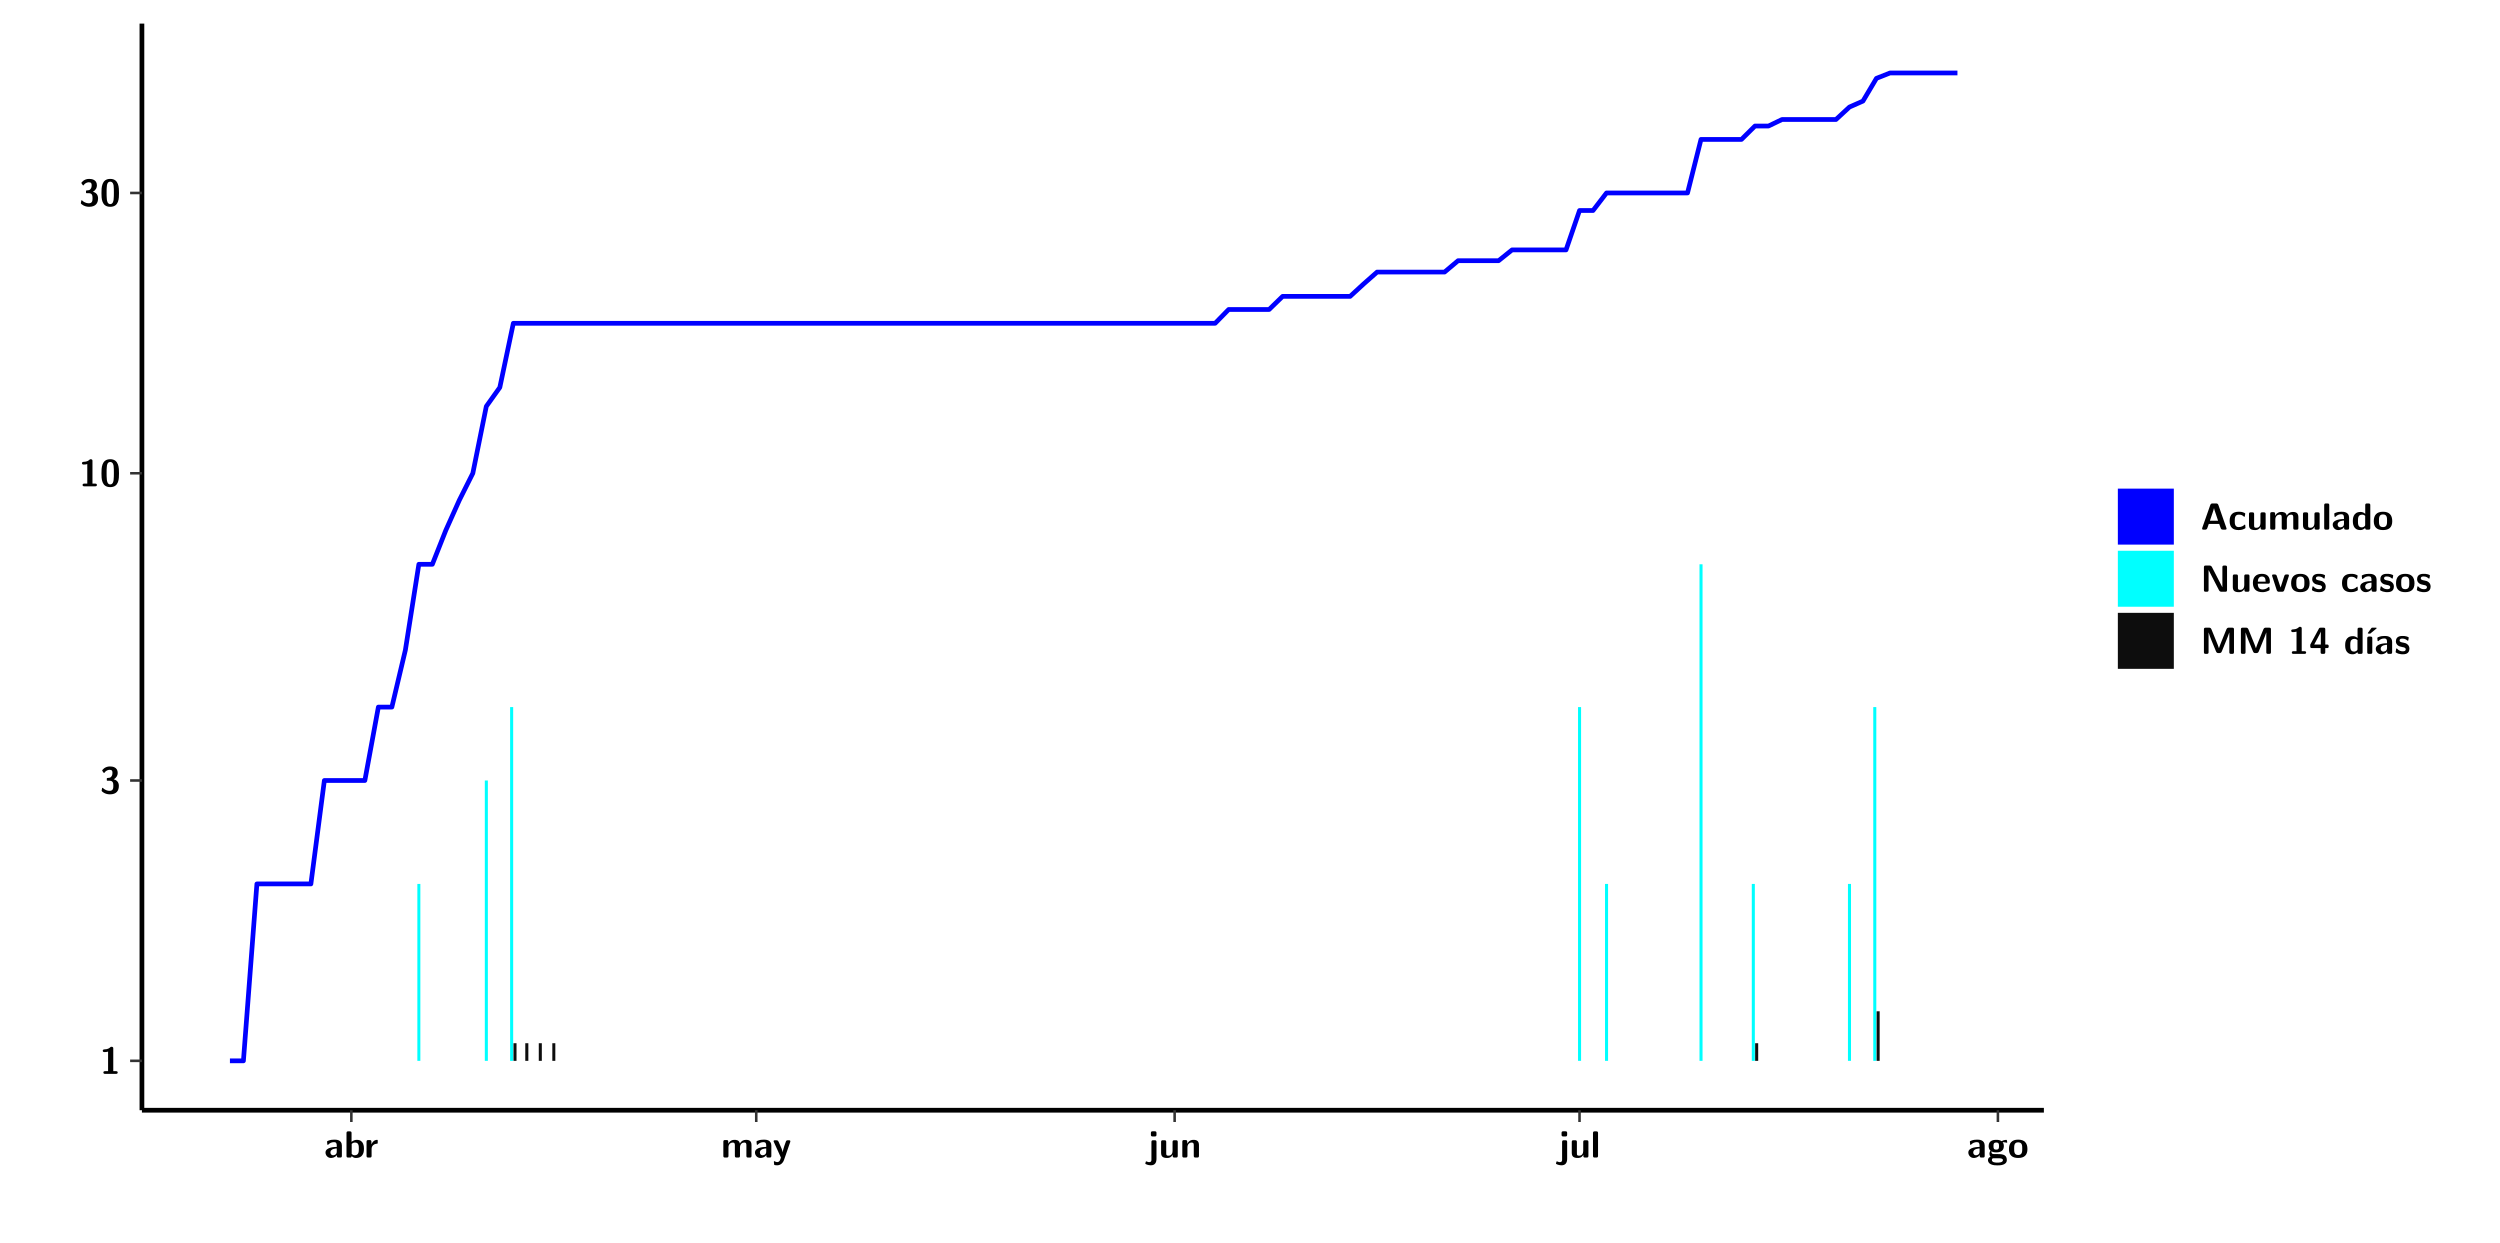
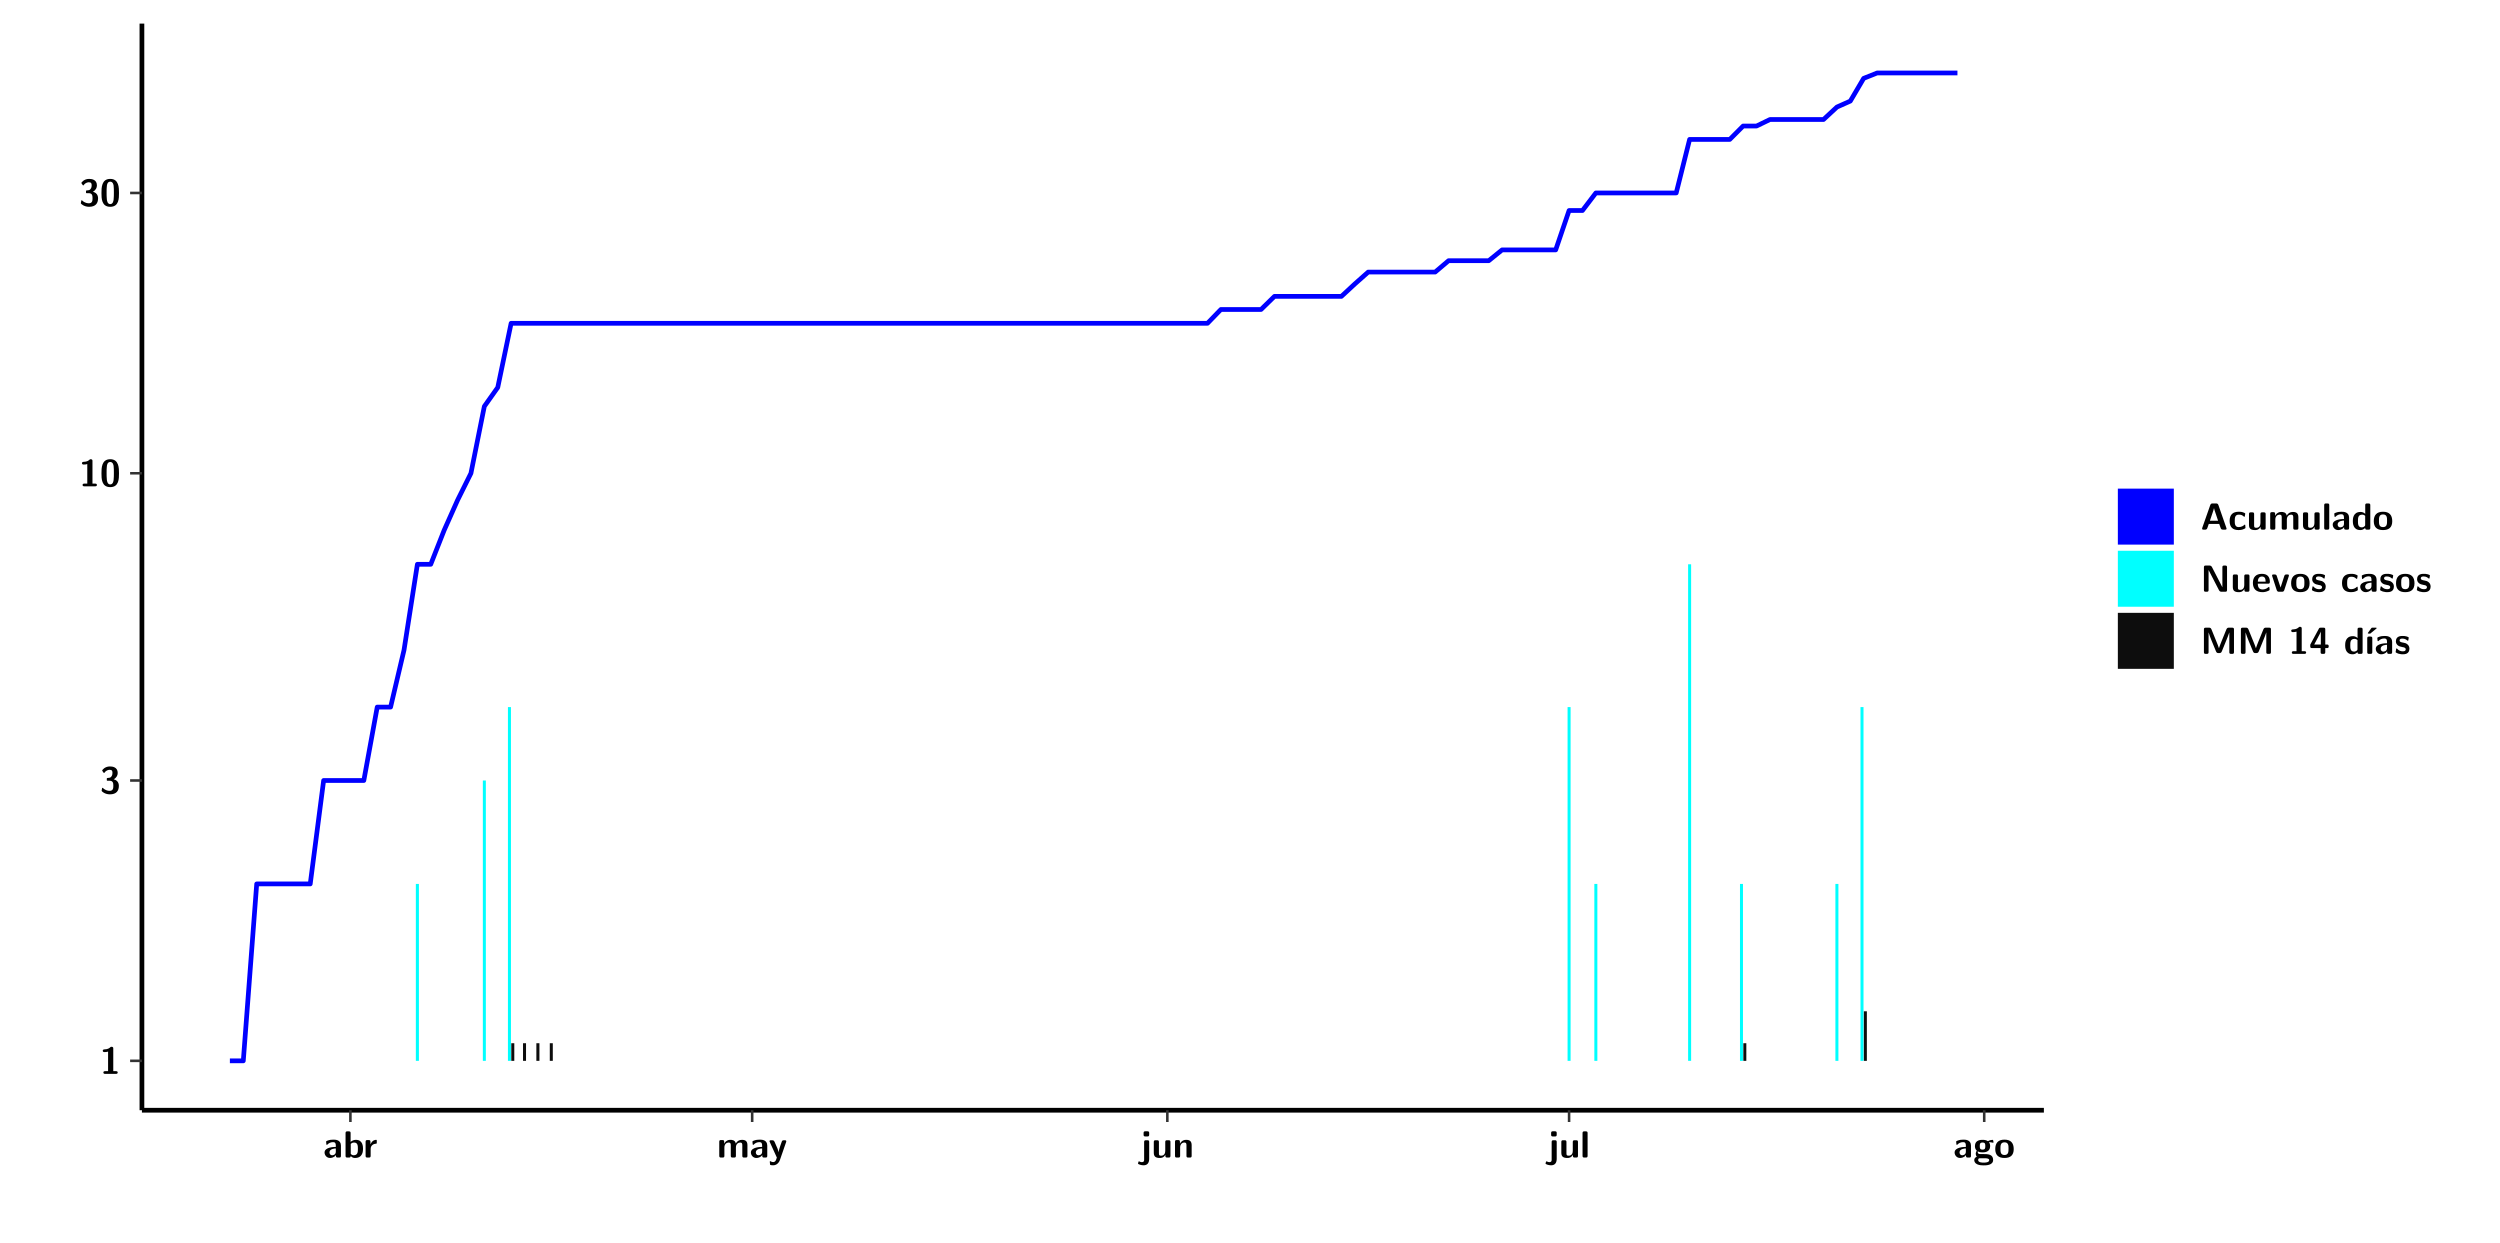
<svg xmlns="http://www.w3.org/2000/svg" xmlns:xlink="http://www.w3.org/1999/xlink" width="579.653pt" height="288pt" viewBox="0 0 579.653 288" version="1.1">
  <defs>
    <g>
      <symbol overflow="visible" id="glyph0-0">
        <path style="stroke:none;" d="" />
      </symbol>
      <symbol overflow="visible" id="glyph0-1">
        <path style="stroke:none;" d="M 3.109 -5.859 C 3.109 -6.016 3.109 -6.281 2.719 -6.281 C 2.547 -6.281 2.516 -6.266 2.406 -6.156 C 2.25 -6.016 1.922 -5.688 1.047 -5.672 C 0.891 -5.672 0.672 -5.609 0.672 -5.359 C 0.672 -5.047 0.969 -5.047 1.094 -5.047 C 1.344 -5.047 1.656 -5.078 1.906 -5.156 L 1.906 -0.625 L 1.234 -0.625 C 1.109 -0.625 0.812 -0.625 0.812 -0.312 C 0.812 0 1.109 0 1.234 0 L 3.719 0 C 3.828 0 4.141 0 4.141 -0.312 C 4.141 -0.625 3.828 -0.625 3.719 -0.625 L 3.109 -0.625 Z M 3.109 -5.859 " />
      </symbol>
      <symbol overflow="visible" id="glyph0-2">
        <path style="stroke:none;" d="M 0.844 -4.859 C 0.906 -4.766 0.953 -4.766 0.969 -4.766 C 1.031 -4.766 1.047 -4.797 1.094 -4.859 C 1.547 -5.5 2.172 -5.5 2.281 -5.5 C 2.844 -5.5 2.922 -5.203 2.922 -4.781 C 2.922 -4.656 2.922 -4.234 2.641 -3.906 C 2.438 -3.656 2.219 -3.641 1.953 -3.625 C 1.859 -3.609 1.688 -3.609 1.672 -3.578 C 1.609 -3.562 1.609 -3.5 1.609 -3.359 L 1.609 -3.203 C 1.609 -2.984 1.609 -2.969 1.844 -2.969 L 2.219 -2.969 C 3.031 -2.969 3.125 -2.469 3.125 -1.797 C 3.125 -1.203 3.062 -0.625 2.266 -0.625 C 1.984 -0.625 1.328 -0.688 0.75 -1.25 C 0.672 -1.328 0.656 -1.328 0.625 -1.328 C 0.531 -1.328 0.516 -1.25 0.516 -1.234 C 0.516 -1.234 0.406 -0.672 0.406 -0.625 C 0.406 -0.516 1.156 0.188 2.312 0.188 C 3.812 0.188 4.406 -0.609 4.406 -1.781 C 4.406 -2.562 3.984 -3.109 3.203 -3.297 C 3.906 -3.688 4.141 -4.266 4.141 -4.766 C 4.141 -6.156 2.891 -6.281 2.328 -6.281 C 1.125 -6.281 0.531 -5.422 0.531 -5.344 C 0.531 -5.297 0.594 -5.219 0.594 -5.219 Z M 0.844 -4.859 " />
      </symbol>
      <symbol overflow="visible" id="glyph0-3">
        <path style="stroke:none;" d="M 4.438 -3 C 4.438 -4.203 4.438 -6.281 2.406 -6.281 C 0.375 -6.281 0.375 -4.219 0.375 -3 C 0.375 -1.812 0.375 0.188 2.406 0.188 C 4.438 0.188 4.438 -1.781 4.438 -3 Z M 2.406 -0.438 C 1.75 -0.438 1.656 -1.25 1.625 -1.484 C 1.562 -1.953 1.562 -2.766 1.562 -3.125 C 1.562 -3.641 1.562 -4.203 1.625 -4.641 C 1.641 -4.875 1.734 -5.641 2.406 -5.641 C 3.047 -5.641 3.156 -4.906 3.188 -4.734 C 3.25 -4.281 3.25 -3.594 3.25 -3.125 C 3.25 -2.625 3.25 -1.953 3.188 -1.469 C 3.156 -1.234 3.062 -0.438 2.406 -0.438 Z M 2.406 -0.438 " />
      </symbol>
      <symbol overflow="visible" id="glyph0-4">
        <path style="stroke:none;" d="M 4.062 -2.766 C 4.062 -4.156 2.734 -4.156 2.297 -4.156 C 1.891 -4.156 1.453 -4.125 0.859 -3.891 C 0.672 -3.797 0.625 -3.781 0.625 -3.688 C 0.625 -3.625 0.688 -3.109 0.688 -3.047 C 0.703 -2.984 0.75 -2.938 0.812 -2.938 C 0.844 -2.938 0.875 -2.969 0.906 -3 C 1.281 -3.391 1.719 -3.578 2.266 -3.578 C 2.734 -3.578 2.875 -3.297 2.875 -2.781 L 2.875 -2.469 C 2.562 -2.469 0.266 -2.453 0.266 -1.172 C 0.266 -0.547 0.766 0.094 1.531 0.094 C 1.828 0.094 2.484 0.016 2.906 -0.594 L 2.906 -0.422 C 2.906 -0.141 2.969 0 3.328 0 L 3.641 0 C 3.984 0 4.062 -0.109 4.062 -0.422 Z M 2.875 -1.344 C 2.875 -0.531 2.047 -0.531 2.016 -0.531 C 1.641 -0.531 1.406 -0.844 1.406 -1.188 C 1.406 -2.047 2.625 -2.109 2.875 -2.109 Z M 2.875 -1.344 " />
      </symbol>
      <symbol overflow="visible" id="glyph0-5">
        <path style="stroke:none;" d="M 1.703 -5.656 C 1.703 -5.938 1.641 -6.078 1.281 -6.078 L 0.953 -6.078 C 0.641 -6.078 0.531 -5.984 0.531 -5.656 L 0.531 -0.422 C 0.531 -0.109 0.625 0 0.953 0 L 1.312 0 C 1.453 0 1.719 0 1.734 -0.344 C 2.125 0.094 2.578 0.094 2.719 0.094 C 4.578 0.094 4.578 -1.594 4.578 -2.031 C 4.578 -2.453 4.578 -4.109 2.938 -4.109 C 2.219 -4.109 1.781 -3.703 1.703 -3.625 Z M 1.734 -3.172 C 1.844 -3.281 2.109 -3.484 2.5 -3.484 C 3.391 -3.484 3.391 -2.672 3.391 -2.016 C 3.391 -1.375 3.391 -0.531 2.406 -0.531 C 2.047 -0.531 1.828 -0.75 1.734 -0.875 Z M 1.734 -3.172 " />
      </symbol>
      <symbol overflow="visible" id="glyph0-6">
        <path style="stroke:none;" d="M 1.703 -2.016 C 1.703 -2.844 2.391 -3.188 2.938 -3.219 C 3.109 -3.234 3.125 -3.234 3.125 -3.469 L 3.125 -3.875 C 3.125 -4.047 3.125 -4.109 2.969 -4.109 C 2.719 -4.109 2.078 -4.031 1.672 -3.078 L 1.656 -3.078 L 1.656 -3.641 C 1.656 -3.922 1.594 -4.062 1.234 -4.062 L 0.953 -4.062 C 0.641 -4.062 0.531 -3.969 0.531 -3.641 L 0.531 -0.422 C 0.531 -0.109 0.625 0 0.953 0 L 1.281 0 C 1.609 0 1.703 -0.109 1.703 -0.422 Z M 1.703 -2.016 " />
      </symbol>
      <symbol overflow="visible" id="glyph0-7">
        <path style="stroke:none;" d="M 7.062 -2.844 C 7.062 -3.75 6.672 -4.109 5.781 -4.109 C 5.156 -4.109 4.688 -3.828 4.359 -3.25 C 4.219 -4.078 3.484 -4.109 3.109 -4.109 C 2.938 -4.109 2.578 -4.109 2.188 -3.828 C 1.906 -3.625 1.734 -3.344 1.672 -3.203 L 1.672 -3.641 C 1.672 -3.922 1.609 -4.062 1.25 -4.062 L 0.953 -4.062 C 0.625 -4.062 0.531 -3.969 0.531 -3.641 L 0.531 -0.422 C 0.531 -0.109 0.625 0 0.953 0 L 1.297 0 C 1.625 0 1.719 -0.109 1.719 -0.422 L 1.719 -2.359 C 1.719 -3.141 2.25 -3.484 2.688 -3.484 C 3.109 -3.484 3.203 -3.297 3.203 -2.828 L 3.203 -0.422 C 3.203 -0.109 3.297 0 3.625 0 L 3.969 0 C 4.297 0 4.391 -0.109 4.391 -0.422 L 4.391 -2.359 C 4.391 -3.141 4.922 -3.484 5.359 -3.484 C 5.781 -3.484 5.875 -3.297 5.875 -2.828 L 5.875 -0.422 C 5.875 -0.109 5.969 0 6.297 0 L 6.641 0 C 6.984 0 7.062 -0.109 7.062 -0.422 Z M 7.062 -2.844 " />
      </symbol>
      <symbol overflow="visible" id="glyph0-8">
        <path style="stroke:none;" d="M 4.109 -3.609 C 4.141 -3.719 4.141 -3.734 4.141 -3.781 C 4.141 -4.016 3.906 -4.016 3.797 -4.016 L 3.609 -4.016 C 3.469 -4.016 3.266 -4.016 3.141 -3.812 C 3.109 -3.766 2.406 -1.828 2.359 -1.25 L 2.344 -1.25 C 2.312 -1.672 1.953 -2.484 1.562 -3.328 C 1.328 -3.891 1.266 -4.016 0.828 -4.016 L 0.594 -4.016 C 0.469 -4.016 0.25 -4.016 0.25 -3.781 C 0.25 -3.75 0.281 -3.688 0.297 -3.641 L 1.953 0 C 1.891 0.188 1.859 0.281 1.828 0.375 C 1.734 0.656 1.578 1.047 1.109 1.047 C 0.812 1.047 0.609 0.922 0.516 0.875 C 0.469 0.844 0.453 0.828 0.422 0.828 C 0.391 0.828 0.312 0.859 0.312 0.969 C 0.312 1.031 0.375 1.641 0.391 1.672 C 0.469 1.781 0.953 1.797 1.094 1.797 C 2.172 1.797 2.609 0.766 2.672 0.547 Z M 4.109 -3.609 " />
      </symbol>
      <symbol overflow="visible" id="glyph0-9">
        <path style="stroke:none;" d="M 1.969 -5.672 C 1.969 -5.953 1.906 -6.094 1.547 -6.094 L 1.094 -6.094 C 0.766 -6.094 0.672 -5.984 0.672 -5.672 L 0.672 -5.312 C 0.672 -5.031 0.734 -4.891 1.094 -4.891 L 1.547 -4.891 C 1.875 -4.891 1.969 -5 1.969 -5.312 Z M 0.797 0.484 C 0.797 0.703 0.797 1.062 0.25 1.062 C 0.156 1.062 -0.094 1.031 -0.266 0.922 C -0.359 0.875 -0.375 0.875 -0.406 0.875 C -0.484 0.875 -0.5 0.922 -0.547 1.094 C -0.609 1.281 -0.625 1.359 -0.625 1.391 C -0.625 1.547 0.109 1.797 0.656 1.797 C 1.625 1.797 1.969 1.141 1.969 0.281 L 1.969 -3.594 C 1.969 -3.875 1.906 -4.016 1.547 -4.016 L 1.219 -4.016 C 0.891 -4.016 0.797 -3.906 0.797 -3.594 Z M 0.797 0.484 " />
      </symbol>
      <symbol overflow="visible" id="glyph0-10">
        <path style="stroke:none;" d="M 4.391 -3.594 C 4.391 -3.875 4.328 -4.016 3.969 -4.016 L 3.609 -4.016 C 3.281 -4.016 3.188 -3.906 3.188 -3.594 L 3.188 -1.516 C 3.188 -0.938 2.891 -0.438 2.266 -0.438 C 1.766 -0.438 1.719 -0.562 1.719 -1.031 L 1.719 -3.594 C 1.719 -3.875 1.656 -4.016 1.297 -4.016 L 0.953 -4.016 C 0.625 -4.016 0.531 -3.922 0.531 -3.594 L 0.531 -1.109 C 0.531 -0.172 1.031 0.094 1.953 0.094 C 2.188 0.094 2.812 0.094 3.219 -0.656 L 3.219 -0.422 C 3.219 -0.141 3.281 0 3.641 0 L 3.969 0 C 4.297 0 4.391 -0.109 4.391 -0.422 Z M 4.391 -3.594 " />
      </symbol>
      <symbol overflow="visible" id="glyph0-11">
        <path style="stroke:none;" d="M 4.391 -2.844 C 4.391 -3.75 4 -4.109 3.109 -4.109 C 2.188 -4.109 1.781 -3.438 1.672 -3.203 L 1.672 -3.641 C 1.672 -3.922 1.609 -4.062 1.25 -4.062 L 0.953 -4.062 C 0.625 -4.062 0.531 -3.969 0.531 -3.641 L 0.531 -0.422 C 0.531 -0.109 0.625 0 0.953 0 L 1.297 0 C 1.625 0 1.719 -0.109 1.719 -0.422 L 1.719 -2.359 C 1.719 -3.125 2.219 -3.484 2.688 -3.484 C 3.109 -3.484 3.188 -3.281 3.188 -2.828 L 3.188 -0.422 C 3.188 -0.141 3.25 0 3.609 0 L 3.969 0 C 4.297 0 4.391 -0.109 4.391 -0.422 Z M 4.391 -2.844 " />
      </symbol>
      <symbol overflow="visible" id="glyph0-12">
        <path style="stroke:none;" d="M 1.703 -5.656 C 1.703 -5.938 1.641 -6.078 1.281 -6.078 L 0.953 -6.078 C 0.641 -6.078 0.531 -5.984 0.531 -5.656 L 0.531 -0.422 C 0.531 -0.109 0.625 0 0.953 0 L 1.281 0 C 1.609 0 1.703 -0.109 1.703 -0.422 Z M 1.703 -5.656 " />
      </symbol>
      <symbol overflow="visible" id="glyph0-13">
        <path style="stroke:none;" d="M 1.75 -0.812 C 1.438 -0.812 1.312 -0.812 1.188 -0.906 C 1.156 -0.953 1.016 -1.078 1.016 -1.312 C 1.016 -1.375 1.016 -1.391 1.031 -1.438 C 1.438 -1.203 1.953 -1.203 2.141 -1.203 C 2.5 -1.203 3.906 -1.203 3.906 -2.656 C 3.906 -3.172 3.703 -3.469 3.625 -3.562 C 3.781 -3.562 4.078 -3.562 4.438 -3.469 C 4.484 -3.453 4.547 -3.438 4.562 -3.438 C 4.641 -3.438 4.688 -3.484 4.688 -3.547 C 4.688 -3.578 4.641 -3.797 4.625 -3.891 C 4.578 -4.094 4.578 -4.109 4.422 -4.109 C 4.156 -4.109 3.719 -4 3.391 -3.797 C 2.969 -4.078 2.516 -4.109 2.141 -4.109 C 1.766 -4.109 0.375 -4.109 0.375 -2.672 C 0.375 -2.312 0.469 -1.875 0.812 -1.594 C 0.562 -1.266 0.562 -0.922 0.562 -0.875 C 0.562 -0.703 0.625 -0.422 0.812 -0.188 C 0.672 -0.125 0.219 0.031 0.219 0.594 C 0.219 0.859 0.344 1.312 0.906 1.562 C 1.406 1.797 1.984 1.812 2.406 1.812 C 2.922 1.812 4.594 1.812 4.594 0.562 C 4.594 -0.812 3.359 -0.812 2.172 -0.812 Z M 2.141 -1.844 C 1.531 -1.844 1.5 -2.172 1.5 -2.656 C 1.5 -3.141 1.531 -3.484 2.141 -3.484 C 2.75 -3.484 2.781 -3.141 2.781 -2.672 C 2.781 -2.188 2.75 -1.844 2.141 -1.844 Z M 2.609 0.156 C 3.328 0.156 3.688 0.266 3.688 0.594 C 3.688 1.172 2.688 1.172 2.406 1.172 C 2.062 1.172 1.125 1.172 1.125 0.562 C 1.125 0.156 1.391 0.156 1.594 0.156 Z M 2.609 0.156 " />
      </symbol>
      <symbol overflow="visible" id="glyph0-14">
        <path style="stroke:none;" d="M 4.547 -1.969 C 4.547 -3.406 3.844 -4.156 2.406 -4.156 C 0.953 -4.156 0.266 -3.391 0.266 -1.969 C 0.266 -0.547 1.031 0.094 2.406 0.094 C 3.781 0.094 4.547 -0.531 4.547 -1.969 Z M 2.406 -0.594 C 1.469 -0.594 1.469 -1.375 1.469 -2.078 C 1.469 -2.75 1.469 -3.531 2.406 -3.531 C 3.344 -3.531 3.344 -2.766 3.344 -2.078 C 3.344 -1.391 3.344 -0.594 2.406 -0.594 Z M 2.406 -0.594 " />
      </symbol>
      <symbol overflow="visible" id="glyph0-15">
        <path style="stroke:none;" d="M 4.156 -5.703 C 4.031 -6.078 3.766 -6.078 3.594 -6.078 L 2.828 -6.078 C 2.641 -6.078 2.391 -6.078 2.266 -5.703 L 0.406 -0.406 C 0.375 -0.297 0.375 -0.281 0.375 -0.234 C 0.375 0 0.594 0 0.703 0 L 1.031 0 C 1.188 0 1.453 0 1.578 -0.344 L 1.922 -1.328 L 4.344 -1.328 L 4.641 -0.484 C 4.75 -0.172 4.812 0 5.234 0 L 5.703 0 C 5.828 0 6.047 0 6.047 -0.234 C 6.047 -0.281 6.047 -0.297 6 -0.406 Z M 2.812 -3.938 C 2.938 -4.328 3.062 -4.656 3.125 -4.969 L 3.141 -4.969 C 3.188 -4.766 3.188 -4.75 3.25 -4.547 L 4.078 -2.078 L 2.188 -2.078 Z M 2.812 -3.938 " />
      </symbol>
      <symbol overflow="visible" id="glyph0-16">
        <path style="stroke:none;" d="M 4 -0.438 C 4 -0.531 3.969 -0.938 3.953 -1.047 C 3.953 -1.078 3.938 -1.172 3.844 -1.172 C 3.812 -1.172 3.797 -1.172 3.703 -1.078 C 3.562 -0.953 3.141 -0.594 2.422 -0.594 C 1.516 -0.594 1.516 -1.469 1.516 -2.031 C 1.516 -2.75 1.562 -3.484 2.453 -3.484 C 3.031 -3.484 3.266 -3.344 3.578 -3.078 C 3.688 -2.984 3.703 -2.984 3.734 -2.984 C 3.828 -2.984 3.844 -3.062 3.844 -3.094 C 3.859 -3.172 3.953 -3.656 3.953 -3.703 C 3.953 -3.781 3.891 -3.812 3.75 -3.891 C 3.328 -4.078 3.062 -4.156 2.453 -4.156 C 1.141 -4.156 0.328 -3.547 0.328 -2.016 C 0.328 -0.562 1.078 0.094 2.406 0.094 C 2.641 0.094 3.172 0.094 3.75 -0.203 C 4 -0.344 4 -0.344 4 -0.438 Z M 4 -0.438 " />
      </symbol>
      <symbol overflow="visible" id="glyph0-17">
        <path style="stroke:none;" d="M 4.375 -5.656 C 4.375 -5.938 4.312 -6.078 3.953 -6.078 L 3.625 -6.078 C 3.297 -6.078 3.203 -5.969 3.203 -5.656 L 3.203 -3.672 C 2.812 -4.047 2.375 -4.109 2.109 -4.109 C 0.328 -4.109 0.328 -2.422 0.328 -2 C 0.328 -1.594 0.328 0.094 2.062 0.094 C 2.422 0.094 2.812 -0.016 3.188 -0.406 C 3.188 -0.094 3.297 0 3.609 0 L 3.953 0 C 4.281 0 4.375 -0.109 4.375 -0.422 Z M 3.188 -1.094 C 3.188 -0.953 3.188 -0.875 2.922 -0.688 C 2.703 -0.547 2.5 -0.531 2.406 -0.531 C 1.516 -0.531 1.516 -1.344 1.516 -2 C 1.516 -2.656 1.516 -3.484 2.5 -3.484 C 2.75 -3.484 2.984 -3.391 3.188 -3.203 Z M 3.188 -1.094 " />
      </symbol>
      <symbol overflow="visible" id="glyph0-18">
        <path style="stroke:none;" d="M 2.656 -5.734 C 2.469 -6.078 2.203 -6.078 2.031 -6.078 L 1.219 -6.078 C 0.906 -6.078 0.797 -5.984 0.797 -5.656 L 0.797 -0.422 C 0.797 -0.109 0.891 0 1.219 0 L 1.453 0 C 1.781 0 1.875 -0.109 1.875 -0.422 L 1.875 -5.016 L 1.891 -5.016 L 4.297 -0.344 C 4.484 0 4.75 0 4.922 0 L 5.734 0 C 6.062 0 6.156 -0.109 6.156 -0.422 L 6.156 -5.656 C 6.156 -5.938 6.094 -6.078 5.734 -6.078 L 5.5 -6.078 C 5.156 -6.078 5.078 -5.969 5.078 -5.656 L 5.078 -1.062 L 5.062 -1.062 Z M 2.656 -5.734 " />
      </symbol>
      <symbol overflow="visible" id="glyph0-19">
        <path style="stroke:none;" d="M 3.781 -1.875 C 3.984 -1.875 4.203 -1.891 4.203 -2.281 C 4.203 -3.406 3.672 -4.156 2.359 -4.156 C 0.969 -4.156 0.266 -3.375 0.266 -2.047 C 0.266 -0.609 1.109 0.094 2.484 0.094 C 2.812 0.094 3.312 0.047 3.891 -0.234 C 4.078 -0.328 4.141 -0.359 4.141 -0.469 C 4.141 -0.531 4.125 -0.781 4.109 -0.844 C 4.078 -1.125 4.062 -1.125 3.984 -1.125 C 3.953 -1.125 3.938 -1.125 3.844 -1.047 C 3.328 -0.594 2.797 -0.531 2.516 -0.531 C 1.531 -0.531 1.422 -1.312 1.391 -1.875 Z M 1.406 -2.344 C 1.422 -2.875 1.609 -3.531 2.359 -3.531 C 3.062 -3.531 3.203 -3.031 3.219 -2.344 Z M 1.406 -2.344 " />
      </symbol>
      <symbol overflow="visible" id="glyph0-20">
        <path style="stroke:none;" d="M 4.109 -3.609 C 4.141 -3.719 4.141 -3.75 4.141 -3.766 C 4.141 -4.016 3.922 -4.016 3.797 -4.016 L 3.609 -4.016 C 3.25 -4.016 3.141 -3.891 3.062 -3.641 L 2.203 -0.984 L 1.328 -3.641 C 1.266 -3.828 1.203 -4.016 0.781 -4.016 L 0.578 -4.016 C 0.453 -4.016 0.234 -4.016 0.234 -3.766 C 0.234 -3.75 0.234 -3.719 0.266 -3.609 L 1.312 -0.375 C 1.438 0 1.703 0 1.859 0 L 2.5 0 C 2.672 0 2.938 0 3.062 -0.375 Z M 4.109 -3.609 " />
      </symbol>
      <symbol overflow="visible" id="glyph0-21">
        <path style="stroke:none;" d="M 3.469 -1.234 C 3.469 -1.734 3.203 -2.031 3.047 -2.172 C 2.703 -2.484 2.391 -2.547 2.031 -2.609 C 1.547 -2.703 1.188 -2.766 1.188 -3.109 C 1.188 -3.469 1.484 -3.547 1.828 -3.547 C 2.406 -3.547 2.719 -3.328 2.953 -3.125 C 3.047 -3.047 3.062 -3.047 3.094 -3.047 C 3.188 -3.047 3.203 -3.125 3.203 -3.156 C 3.219 -3.219 3.312 -3.719 3.312 -3.766 C 3.312 -3.906 2.844 -4.031 2.75 -4.062 C 2.406 -4.156 2.125 -4.156 1.891 -4.156 C 1.5 -4.156 0.328 -4.156 0.328 -2.906 C 0.328 -2.484 0.516 -2.219 0.75 -2 C 1.062 -1.734 1.406 -1.672 1.906 -1.562 C 2.156 -1.531 2.609 -1.453 2.609 -1.062 C 2.609 -0.656 2.266 -0.594 1.922 -0.594 C 1.531 -0.594 1.047 -0.703 0.625 -1.188 C 0.594 -1.234 0.562 -1.266 0.516 -1.266 C 0.422 -1.266 0.406 -1.188 0.391 -1.125 C 0.375 -1.016 0.266 -0.516 0.266 -0.422 C 0.266 -0.266 0.922 -0.062 0.922 -0.047 C 1.406 0.094 1.766 0.094 1.922 0.094 C 2.359 0.094 3.469 0.062 3.469 -1.234 Z M 3.469 -1.234 " />
      </symbol>
      <symbol overflow="visible" id="glyph0-22">
        <path style="stroke:none;" d="M 4.859 -2.859 C 4.688 -2.422 4.359 -1.609 4.281 -1.312 C 4.203 -1.625 3.844 -2.484 3.656 -2.953 L 2.531 -5.719 C 2.391 -6.078 2.109 -6.078 1.953 -6.078 L 1.219 -6.078 C 0.906 -6.078 0.797 -5.984 0.797 -5.656 L 0.797 -0.422 C 0.797 -0.109 0.891 0 1.219 0 L 1.453 0 C 1.781 0 1.875 -0.109 1.875 -0.422 L 1.875 -4.953 L 1.891 -4.953 C 1.984 -4.562 2.375 -3.578 2.578 -3.062 L 3.609 -0.562 C 3.766 -0.188 3.969 -0.188 4.266 -0.188 C 4.562 -0.188 4.781 -0.188 4.938 -0.562 L 6.062 -3.328 C 6.141 -3.531 6.625 -4.719 6.672 -4.953 L 6.688 -4.953 L 6.688 -0.422 C 6.688 -0.141 6.75 0 7.109 0 L 7.344 0 C 7.672 0 7.766 -0.109 7.766 -0.422 L 7.766 -5.656 C 7.766 -5.938 7.703 -6.078 7.344 -6.078 L 6.609 -6.078 C 6.391 -6.078 6.172 -6.062 6.016 -5.703 Z M 4.859 -2.859 " />
      </symbol>
      <symbol overflow="visible" id="glyph0-23">
        <path style="stroke:none;" d="M 0.344 -2.297 C 0.266 -2.172 0.266 -2.141 0.266 -1.984 L 0.266 -1.766 C 0.266 -1.484 0.328 -1.344 0.688 -1.344 L 2.672 -1.344 L 2.672 -0.422 C 2.672 -0.141 2.719 0 3.078 0 L 3.328 0 C 3.656 0 3.75 -0.109 3.75 -0.422 L 3.75 -1.344 L 4.125 -1.344 C 4.391 -1.344 4.547 -1.406 4.547 -1.75 C 4.547 -2.078 4.422 -2.172 4.125 -2.172 L 3.75 -2.172 L 3.75 -5.656 C 3.75 -5.984 3.656 -6.078 3.328 -6.078 L 2.688 -6.078 C 2.531 -6.078 2.391 -6.078 2.281 -5.875 Z M 1.188 -2.172 C 2.578 -4.75 2.672 -5.016 2.703 -5.156 L 2.719 -5.156 L 2.719 -2.172 Z M 1.188 -2.172 " />
      </symbol>
      <symbol overflow="visible" id="glyph0-24">
        <path style="stroke:none;" d="M 3.906 -5.844 C 3.953 -5.875 4 -5.922 4 -5.969 C 4 -6.078 3.906 -6.078 3.766 -6.078 L 3.047 -6.078 C 2.875 -6.078 2.859 -6.078 2.781 -5.984 L 2.031 -4.953 C 1.953 -4.859 1.953 -4.844 1.953 -4.828 C 1.953 -4.703 2.047 -4.703 2.188 -4.703 L 2.516 -4.703 Z M 3.906 -5.844 " />
      </symbol>
      <symbol overflow="visible" id="glyph0-25">
        <path style="stroke:none;" d="M 1.703 -3.594 C 1.703 -3.875 1.641 -4.016 1.281 -4.016 L 0.953 -4.016 C 0.641 -4.016 0.531 -3.922 0.531 -3.594 L 0.531 -0.422 C 0.531 -0.109 0.625 0 0.953 0 L 1.281 0 C 1.609 0 1.703 -0.109 1.703 -0.422 Z M 1.703 -3.594 " />
      </symbol>
    </g>
    <clipPath id="clip1">
      <path d="M 0 0 L 576.008 0 L 576.008 288 L 0 288 Z M 0 0 " />
    </clipPath>
    <clipPath id="clip2">
      <path d="M 32.906 5.477 L 473.898 5.477 L 473.898 257.414 L 32.906 257.414 Z M 32.906 5.477 " />
    </clipPath>
  </defs>
  <g id="surface1">
    <g clip-path="url(#clip1)" clip-rule="nonzero">
      <path style="fill-rule:nonzero;fill:rgb(100%,100%,100%);fill-opacity:1;stroke-width:0.598;stroke-linecap:round;stroke-linejoin:round;stroke:rgb(100%,100%,100%);stroke-opacity:1;stroke-miterlimit:10;" d="M 0 0 L 0 288.004 L 576.008 288.004 L 576.008 0 Z M 0 0 " transform="matrix(1,0,0,-1,0,288)" />
    </g>
    <g clip-path="url(#clip2)" clip-rule="nonzero">
      <path style=" stroke:none;fill-rule:nonzero;fill:rgb(100%,100%,100%);fill-opacity:1;" d="M 32.906 257.414 L 32.906 5.477 L 473.898 5.477 L 473.898 257.414 Z M 32.906 257.414 " />
    </g>
-     <path style=" stroke:none;fill-rule:nonzero;fill:rgb(0%,100%,100%);fill-opacity:1;" d="M 96.77 245.969 L 96.77 204.949 L 97.465 204.949 L 97.465 245.969 Z M 96.77 245.969 " />
-     <path style=" stroke:none;fill-rule:nonzero;fill:rgb(0%,100%,100%);fill-opacity:1;" d="M 112.41 245.969 L 112.41 180.969 L 113.117 180.969 L 113.117 245.969 Z M 112.41 245.969 " />
-     <path style=" stroke:none;fill-rule:nonzero;fill:rgb(0%,100%,100%);fill-opacity:1;" d="M 118.277 245.969 L 118.277 163.945 L 118.984 163.945 L 118.984 245.969 Z M 118.277 245.969 " />
-     <path style=" stroke:none;fill-rule:nonzero;fill:rgb(4.999%,4.999%,4.999%);fill-opacity:1;" d="M 119.055 245.969 L 119.055 241.883 L 119.762 241.883 L 119.762 245.969 Z M 119.055 245.969 " />
-     <path style=" stroke:none;fill-rule:nonzero;fill:rgb(4.999%,4.999%,4.999%);fill-opacity:1;" d="M 121.793 245.969 L 121.793 241.883 L 122.504 241.883 L 122.504 245.969 Z M 121.793 245.969 " />
-     <path style=" stroke:none;fill-rule:nonzero;fill:rgb(4.999%,4.999%,4.999%);fill-opacity:1;" d="M 124.922 245.969 L 124.922 241.883 L 125.629 241.883 L 125.629 245.969 Z M 124.922 245.969 " />
-     <path style=" stroke:none;fill-rule:nonzero;fill:rgb(4.999%,4.999%,4.999%);fill-opacity:1;" d="M 128.062 245.969 L 128.062 241.883 L 128.758 241.883 L 128.758 245.969 Z M 128.062 245.969 " />
-     <path style=" stroke:none;fill-rule:nonzero;fill:rgb(0%,100%,100%);fill-opacity:1;" d="M 365.883 245.969 L 365.883 163.945 L 366.59 163.945 L 366.59 245.969 Z M 365.883 245.969 " />
-     <path style=" stroke:none;fill-rule:nonzero;fill:rgb(0%,100%,100%);fill-opacity:1;" d="M 372.141 245.969 L 372.141 204.949 L 372.848 204.949 L 372.848 245.969 Z M 372.141 245.969 " />
-     <path style=" stroke:none;fill-rule:nonzero;fill:rgb(0%,100%,100%);fill-opacity:1;" d="M 394.047 245.969 L 394.047 130.836 L 394.754 130.836 L 394.754 245.969 Z M 394.047 245.969 " />
-     <path style=" stroke:none;fill-rule:nonzero;fill:rgb(0%,100%,100%);fill-opacity:1;" d="M 406.172 245.969 L 406.172 204.949 L 406.879 204.949 L 406.879 245.969 Z M 406.172 245.969 " />
-     <path style=" stroke:none;fill-rule:nonzero;fill:rgb(4.999%,4.999%,4.999%);fill-opacity:1;" d="M 406.949 245.969 L 406.949 241.883 L 407.656 241.883 L 407.656 245.969 Z M 406.949 245.969 " />
-     <path style=" stroke:none;fill-rule:nonzero;fill:rgb(0%,100%,100%);fill-opacity:1;" d="M 428.469 245.969 L 428.469 204.949 L 429.176 204.949 L 429.176 245.969 Z M 428.469 245.969 " />
-     <path style=" stroke:none;fill-rule:nonzero;fill:rgb(0%,100%,100%);fill-opacity:1;" d="M 434.336 245.969 L 434.336 163.945 L 435.043 163.945 L 435.043 245.969 Z M 434.336 245.969 " />
-     <path style=" stroke:none;fill-rule:nonzero;fill:rgb(4.999%,4.999%,4.999%);fill-opacity:1;" d="M 435.113 245.969 L 435.113 234.48 L 435.82 234.48 L 435.82 245.969 Z M 435.113 245.969 " />
-     <path style="fill:none;stroke-width:1.096;stroke-linecap:butt;stroke-linejoin:round;stroke:rgb(0%,0%,100%);stroke-opacity:1;stroke-miterlimit:10;" d="M 53.312 42.031 L 56.438 42.031 L 59.566 83.051 L 72.082 83.051 L 75.207 107.031 L 84.594 107.031 L 87.73 124.055 L 90.859 124.055 L 93.988 137.258 L 97.117 157.164 L 100.246 157.164 L 103.375 165.062 L 106.504 172.035 L 109.629 178.266 L 112.758 193.785 L 115.887 198.168 L 119.023 213.043 L 281.746 213.043 L 284.875 216.242 L 294.262 216.242 L 297.387 219.281 L 313.039 219.281 L 316.168 222.16 L 319.297 224.918 L 334.938 224.918 L 338.066 227.551 L 347.461 227.551 L 350.59 230.059 L 363.102 230.059 L 366.23 239.188 L 369.359 239.188 L 372.488 243.262 L 391.27 243.262 L 394.395 255.676 L 403.781 255.676 L 406.918 258.781 L 410.047 258.781 L 413.176 260.289 L 425.688 260.289 L 428.816 263.176 L 431.945 264.562 L 435.074 269.832 L 438.211 271.078 L 453.855 271.078 " transform="matrix(1,0,0,-1,0,288)" />
+     <path style=" stroke:none;fill-rule:nonzero;fill:rgb(0%,100%,100%);fill-opacity:1;" d="M 96.418 245.969 L 96.418 204.949 L 97.129 204.949 L 97.129 245.969 Z M 96.418 245.969 " />
+     <path style=" stroke:none;fill-rule:nonzero;fill:rgb(0%,100%,100%);fill-opacity:1;" d="M 111.953 245.969 L 111.953 180.969 L 112.648 180.969 L 112.648 245.969 Z M 111.953 245.969 " />
+     <path style=" stroke:none;fill-rule:nonzero;fill:rgb(0%,100%,100%);fill-opacity:1;" d="M 117.77 245.969 L 117.77 163.945 L 118.469 163.945 L 118.469 245.969 Z M 117.77 245.969 " />
+     <path style=" stroke:none;fill-rule:nonzero;fill:rgb(4.999%,4.999%,4.999%);fill-opacity:1;" d="M 118.547 245.969 L 118.547 241.883 L 119.246 241.883 L 119.246 245.969 Z M 118.547 245.969 " />
+     <path style=" stroke:none;fill-rule:nonzero;fill:rgb(4.999%,4.999%,4.999%);fill-opacity:1;" d="M 121.266 245.969 L 121.266 241.883 L 121.965 241.883 L 121.965 245.969 Z M 121.266 245.969 " />
+     <path style=" stroke:none;fill-rule:nonzero;fill:rgb(4.999%,4.999%,4.999%);fill-opacity:1;" d="M 124.363 245.969 L 124.363 241.883 L 125.074 241.883 L 125.074 245.969 Z M 124.363 245.969 " />
+     <path style=" stroke:none;fill-rule:nonzero;fill:rgb(4.999%,4.999%,4.999%);fill-opacity:1;" d="M 127.473 245.969 L 127.473 241.883 L 128.172 241.883 L 128.172 245.969 Z M 127.473 245.969 " />
+     <path style=" stroke:none;fill-rule:nonzero;fill:rgb(0%,100%,100%);fill-opacity:1;" d="M 363.461 245.969 L 363.461 163.945 L 364.16 163.945 L 364.16 245.969 Z M 363.461 245.969 " />
+     <path style=" stroke:none;fill-rule:nonzero;fill:rgb(0%,100%,100%);fill-opacity:1;" d="M 369.668 245.969 L 369.668 204.949 L 370.367 204.949 L 370.367 245.969 Z M 369.668 245.969 " />
+     <path style=" stroke:none;fill-rule:nonzero;fill:rgb(0%,100%,100%);fill-opacity:1;" d="M 391.406 245.969 L 391.406 130.836 L 392.105 130.836 L 392.105 245.969 Z M 391.406 245.969 " />
+     <path style=" stroke:none;fill-rule:nonzero;fill:rgb(0%,100%,100%);fill-opacity:1;" d="M 403.434 245.969 L 403.434 204.949 L 404.129 204.949 L 404.129 245.969 Z M 403.434 245.969 " />
+     <path style=" stroke:none;fill-rule:nonzero;fill:rgb(4.999%,4.999%,4.999%);fill-opacity:1;" d="M 404.211 245.969 L 404.211 241.883 L 404.906 241.883 L 404.906 245.969 Z M 404.211 245.969 " />
+     <path style=" stroke:none;fill-rule:nonzero;fill:rgb(0%,100%,100%);fill-opacity:1;" d="M 425.559 245.969 L 425.559 204.949 L 426.258 204.949 L 426.258 245.969 Z M 425.559 245.969 " />
+     <path style=" stroke:none;fill-rule:nonzero;fill:rgb(0%,100%,100%);fill-opacity:1;" d="M 431.379 245.969 L 431.379 163.945 L 432.074 163.945 L 432.074 245.969 Z M 431.379 245.969 " />
+     <path style=" stroke:none;fill-rule:nonzero;fill:rgb(4.999%,4.999%,4.999%);fill-opacity:1;" d="M 432.156 245.969 L 432.156 234.48 L 432.852 234.48 L 432.852 245.969 Z M 432.156 245.969 " />
+     <path style="fill:none;stroke-width:1.096;stroke-linecap:butt;stroke-linejoin:round;stroke:rgb(0%,0%,100%);stroke-opacity:1;stroke-miterlimit:10;" d="M 53.301 42.031 L 56.41 42.031 L 59.52 83.051 L 71.93 83.051 L 75.039 107.031 L 84.355 107.031 L 87.465 124.055 L 90.562 124.055 L 93.672 137.258 L 96.777 157.164 L 99.875 157.164 L 102.984 165.062 L 106.094 172.035 L 109.191 178.266 L 112.301 193.785 L 115.41 198.168 L 118.508 213.043 L 279.973 213.043 L 283.07 216.242 L 292.387 216.242 L 295.496 219.281 L 311.02 219.281 L 314.125 222.16 L 317.234 224.918 L 332.758 224.918 L 335.863 227.551 L 345.18 227.551 L 348.277 230.059 L 360.703 230.059 L 363.809 239.188 L 366.91 239.188 L 370.016 243.262 L 388.648 243.262 L 391.758 255.676 L 401.07 255.676 L 404.168 258.781 L 407.277 258.781 L 410.387 260.289 L 422.801 260.289 L 425.91 263.176 L 429.016 264.562 L 432.113 269.832 L 435.223 271.078 L 453.855 271.078 " transform="matrix(1,0,0,-1,0,288)" />
    <path style="fill:none;stroke-width:1.096;stroke-linecap:butt;stroke-linejoin:round;stroke:rgb(0%,0%,0%);stroke-opacity:1;stroke-miterlimit:10;" d="M 32.906 30.586 L 32.906 282.523 " transform="matrix(1,0,0,-1,0,288)" />
    <g style="fill:rgb(0%,0%,0%);fill-opacity:1;">
      <use xlink:href="#glyph0-1" x="23.153" y="248.986" />
    </g>
    <g style="fill:rgb(0%,0%,0%);fill-opacity:1;">
      <use xlink:href="#glyph0-2" x="23.153" y="183.99" />
    </g>
    <g style="fill:rgb(0%,0%,0%);fill-opacity:1;">
      <use xlink:href="#glyph0-1" x="18.331" y="112.757" />
      <use xlink:href="#glyph0-3" x="23.153" y="112.757" />
    </g>
    <g style="fill:rgb(0%,0%,0%);fill-opacity:1;">
      <use xlink:href="#glyph0-2" x="18.331" y="47.761" />
      <use xlink:href="#glyph0-3" x="23.153" y="47.761" />
    </g>
    <path style="fill:none;stroke-width:0.598;stroke-linecap:butt;stroke-linejoin:round;stroke:rgb(20%,20%,20%);stroke-opacity:1;stroke-miterlimit:10;" d="M 30.168 42.031 L 32.906 42.031 " transform="matrix(1,0,0,-1,0,288)" />
    <path style="fill:none;stroke-width:0.598;stroke-linecap:butt;stroke-linejoin:round;stroke:rgb(20%,20%,20%);stroke-opacity:1;stroke-miterlimit:10;" d="M 30.168 107.031 L 32.906 107.031 " transform="matrix(1,0,0,-1,0,288)" />
    <path style="fill:none;stroke-width:0.598;stroke-linecap:butt;stroke-linejoin:round;stroke:rgb(20%,20%,20%);stroke-opacity:1;stroke-miterlimit:10;" d="M 30.168 178.266 L 32.906 178.266 " transform="matrix(1,0,0,-1,0,288)" />
    <path style="fill:none;stroke-width:0.598;stroke-linecap:butt;stroke-linejoin:round;stroke:rgb(20%,20%,20%);stroke-opacity:1;stroke-miterlimit:10;" d="M 30.168 243.262 L 32.906 243.262 " transform="matrix(1,0,0,-1,0,288)" />
    <path style="fill:none;stroke-width:1.096;stroke-linecap:butt;stroke-linejoin:round;stroke:rgb(0%,0%,0%);stroke-opacity:1;stroke-miterlimit:10;" d="M 32.906 30.586 L 473.898 30.586 " transform="matrix(1,0,0,-1,0,288)" />
-     <path style="fill:none;stroke-width:0.598;stroke-linecap:butt;stroke-linejoin:round;stroke:rgb(20%,20%,20%);stroke-opacity:1;stroke-miterlimit:10;" d="M 81.465 27.848 L 81.465 30.586 " transform="matrix(1,0,0,-1,0,288)" />
-     <path style="fill:none;stroke-width:0.598;stroke-linecap:butt;stroke-linejoin:round;stroke:rgb(20%,20%,20%);stroke-opacity:1;stroke-miterlimit:10;" d="M 175.344 27.848 L 175.344 30.586 " transform="matrix(1,0,0,-1,0,288)" />
-     <path style="fill:none;stroke-width:0.598;stroke-linecap:butt;stroke-linejoin:round;stroke:rgb(20%,20%,20%);stroke-opacity:1;stroke-miterlimit:10;" d="M 272.352 27.848 L 272.352 30.586 " transform="matrix(1,0,0,-1,0,288)" />
-     <path style="fill:none;stroke-width:0.598;stroke-linecap:butt;stroke-linejoin:round;stroke:rgb(20%,20%,20%);stroke-opacity:1;stroke-miterlimit:10;" d="M 366.23 27.848 L 366.23 30.586 " transform="matrix(1,0,0,-1,0,288)" />
-     <path style="fill:none;stroke-width:0.598;stroke-linecap:butt;stroke-linejoin:round;stroke:rgb(20%,20%,20%);stroke-opacity:1;stroke-miterlimit:10;" d="M 463.238 27.848 L 463.238 30.586 " transform="matrix(1,0,0,-1,0,288)" />
-     <g style="fill:rgb(0%,0%,0%);fill-opacity:1;">
-       <use xlink:href="#glyph0-4" x="75.206" y="268.394" />
-       <use xlink:href="#glyph0-5" x="79.809" y="268.394" />
-     </g>
-     <g style="fill:rgb(0%,0%,0%);fill-opacity:1;">
-       <use xlink:href="#glyph0-6" x="84.456" y="268.394" />
-     </g>
-     <g style="fill:rgb(0%,0%,0%);fill-opacity:1;">
-       <use xlink:href="#glyph0-7" x="167.184" y="268.394" />
-       <use xlink:href="#glyph0-4" x="174.782" y="268.394" />
-     </g>
-     <g style="fill:rgb(0%,0%,0%);fill-opacity:1;">
-       <use xlink:href="#glyph0-8" x="179.113" y="268.394" />
-     </g>
-     <g style="fill:rgb(0%,0%,0%);fill-opacity:1;">
-       <use xlink:href="#glyph0-9" x="266.175" y="268.394" />
-       <use xlink:href="#glyph0-10" x="268.683" y="268.394" />
-       <use xlink:href="#glyph0-11" x="273.602" y="268.394" />
-     </g>
-     <g style="fill:rgb(0%,0%,0%);fill-opacity:1;">
-       <use xlink:href="#glyph0-9" x="361.393" y="268.394" />
-       <use xlink:href="#glyph0-10" x="363.901" y="268.394" />
-       <use xlink:href="#glyph0-12" x="368.82" y="268.394" />
-     </g>
-     <g style="fill:rgb(0%,0%,0%);fill-opacity:1;">
-       <use xlink:href="#glyph0-4" x="456.11" y="268.394" />
-       <use xlink:href="#glyph0-13" x="460.713" y="268.394" />
-       <use xlink:href="#glyph0-14" x="465.535" y="268.394" />
+     <path style="fill:none;stroke-width:0.598;stroke-linecap:butt;stroke-linejoin:round;stroke:rgb(20%,20%,20%);stroke-opacity:1;stroke-miterlimit:10;" d="M 81.246 27.848 L 81.246 30.586 " transform="matrix(1,0,0,-1,0,288)" />
+     <path style="fill:none;stroke-width:0.598;stroke-linecap:butt;stroke-linejoin:round;stroke:rgb(20%,20%,20%);stroke-opacity:1;stroke-miterlimit:10;" d="M 174.398 27.848 L 174.398 30.586 " transform="matrix(1,0,0,-1,0,288)" />
+     <path style="fill:none;stroke-width:0.598;stroke-linecap:butt;stroke-linejoin:round;stroke:rgb(20%,20%,20%);stroke-opacity:1;stroke-miterlimit:10;" d="M 270.66 27.848 L 270.66 30.586 " transform="matrix(1,0,0,-1,0,288)" />
+     <path style="fill:none;stroke-width:0.598;stroke-linecap:butt;stroke-linejoin:round;stroke:rgb(20%,20%,20%);stroke-opacity:1;stroke-miterlimit:10;" d="M 363.809 27.848 L 363.809 30.586 " transform="matrix(1,0,0,-1,0,288)" />
+     <path style="fill:none;stroke-width:0.598;stroke-linecap:butt;stroke-linejoin:round;stroke:rgb(20%,20%,20%);stroke-opacity:1;stroke-miterlimit:10;" d="M 460.062 27.848 L 460.062 30.586 " transform="matrix(1,0,0,-1,0,288)" />
+     <g style="fill:rgb(0%,0%,0%);fill-opacity:1;">
+       <use xlink:href="#glyph0-4" x="74.987" y="268.394" />
+       <use xlink:href="#glyph0-5" x="79.59" y="268.394" />
+     </g>
+     <g style="fill:rgb(0%,0%,0%);fill-opacity:1;">
+       <use xlink:href="#glyph0-6" x="84.237" y="268.394" />
+     </g>
+     <g style="fill:rgb(0%,0%,0%);fill-opacity:1;">
+       <use xlink:href="#glyph0-7" x="166.238" y="268.394" />
+       <use xlink:href="#glyph0-4" x="173.836" y="268.394" />
+     </g>
+     <g style="fill:rgb(0%,0%,0%);fill-opacity:1;">
+       <use xlink:href="#glyph0-8" x="178.167" y="268.394" />
+     </g>
+     <g style="fill:rgb(0%,0%,0%);fill-opacity:1;">
+       <use xlink:href="#glyph0-9" x="264.481" y="268.394" />
+       <use xlink:href="#glyph0-10" x="266.989" y="268.394" />
+       <use xlink:href="#glyph0-11" x="271.908" y="268.394" />
+     </g>
+     <g style="fill:rgb(0%,0%,0%);fill-opacity:1;">
+       <use xlink:href="#glyph0-9" x="358.972" y="268.394" />
+       <use xlink:href="#glyph0-10" x="361.48" y="268.394" />
+       <use xlink:href="#glyph0-12" x="366.399" y="268.394" />
+     </g>
+     <g style="fill:rgb(0%,0%,0%);fill-opacity:1;">
+       <use xlink:href="#glyph0-4" x="452.931" y="268.394" />
+       <use xlink:href="#glyph0-13" x="457.534" y="268.394" />
+       <use xlink:href="#glyph0-14" x="462.356" y="268.394" />
    </g>
    <path style=" stroke:none;fill-rule:nonzero;fill:rgb(100%,100%,100%);fill-opacity:1;" d="M 484.859 161.262 L 484.859 101.625 L 570.527 101.625 L 570.527 161.262 Z M 484.859 161.262 " />
    <path style=" stroke:none;fill-rule:nonzero;fill:rgb(0%,0%,100%);fill-opacity:1;" d="M 491.047 126.273 L 491.047 113.293 L 504.027 113.293 L 504.027 126.273 Z M 491.047 126.273 " />
    <path style=" stroke:none;fill-rule:nonzero;fill:rgb(0%,100%,100%);fill-opacity:1;" d="M 491.047 140.68 L 491.047 127.699 L 504.027 127.699 L 504.027 140.68 Z M 491.047 140.68 " />
    <path style=" stroke:none;fill-rule:nonzero;fill:rgb(4.999%,4.999%,4.999%);fill-opacity:1;" d="M 491.047 155.078 L 491.047 142.094 L 504.027 142.094 L 504.027 155.078 Z M 491.047 155.078 " />
    <g style="fill:rgb(0%,0%,0%);fill-opacity:1;">
      <use xlink:href="#glyph0-15" x="510.207" y="122.809" />
      <use xlink:href="#glyph0-16" x="516.636" y="122.809" />
      <use xlink:href="#glyph0-10" x="520.922" y="122.809" />
      <use xlink:href="#glyph0-7" x="525.841" y="122.809" />
      <use xlink:href="#glyph0-10" x="533.44" y="122.809" />
      <use xlink:href="#glyph0-12" x="538.359" y="122.809" />
      <use xlink:href="#glyph0-4" x="540.6" y="122.809" />
      <use xlink:href="#glyph0-17" x="545.203" y="122.809" />
      <use xlink:href="#glyph0-14" x="550.122" y="122.809" />
    </g>
    <g style="fill:rgb(0%,0%,0%);fill-opacity:1;">
      <use xlink:href="#glyph0-18" x="510.207" y="137.205" />
      <use xlink:href="#glyph0-10" x="517.172" y="137.205" />
      <use xlink:href="#glyph0-19" x="522.092" y="137.205" />
      <use xlink:href="#glyph0-20" x="526.573" y="137.205" />
      <use xlink:href="#glyph0-14" x="530.956" y="137.205" />
      <use xlink:href="#glyph0-21" x="535.778" y="137.205" />
    </g>
    <g style="fill:rgb(0%,0%,0%);fill-opacity:1;">
      <use xlink:href="#glyph0-16" x="542.693" y="137.205" />
      <use xlink:href="#glyph0-4" x="546.979" y="137.205" />
      <use xlink:href="#glyph0-21" x="551.582" y="137.205" />
      <use xlink:href="#glyph0-14" x="555.279" y="137.205" />
      <use xlink:href="#glyph0-21" x="560.1" y="137.205" />
    </g>
    <g style="fill:rgb(0%,0%,0%);fill-opacity:1;">
      <use xlink:href="#glyph0-22" x="510.207" y="151.611" />
      <use xlink:href="#glyph0-22" x="518.779" y="151.611" />
    </g>
    <g style="fill:rgb(0%,0%,0%);fill-opacity:1;">
      <use xlink:href="#glyph0-1" x="530.569" y="151.611" />
      <use xlink:href="#glyph0-23" x="535.391" y="151.611" />
    </g>
    <g style="fill:rgb(0%,0%,0%);fill-opacity:1;">
      <use xlink:href="#glyph0-17" x="543.422" y="151.611" />
    </g>
    <g style="fill:rgb(0%,0%,0%);fill-opacity:1;">
      <use xlink:href="#glyph0-24" x="547.052" y="151.611" />
    </g>
    <g style="fill:rgb(0%,0%,0%);fill-opacity:1;">
      <use xlink:href="#glyph0-25" x="548.341" y="151.611" />
      <use xlink:href="#glyph0-4" x="550.582" y="151.611" />
      <use xlink:href="#glyph0-21" x="555.185" y="151.611" />
    </g>
  </g>
</svg>
